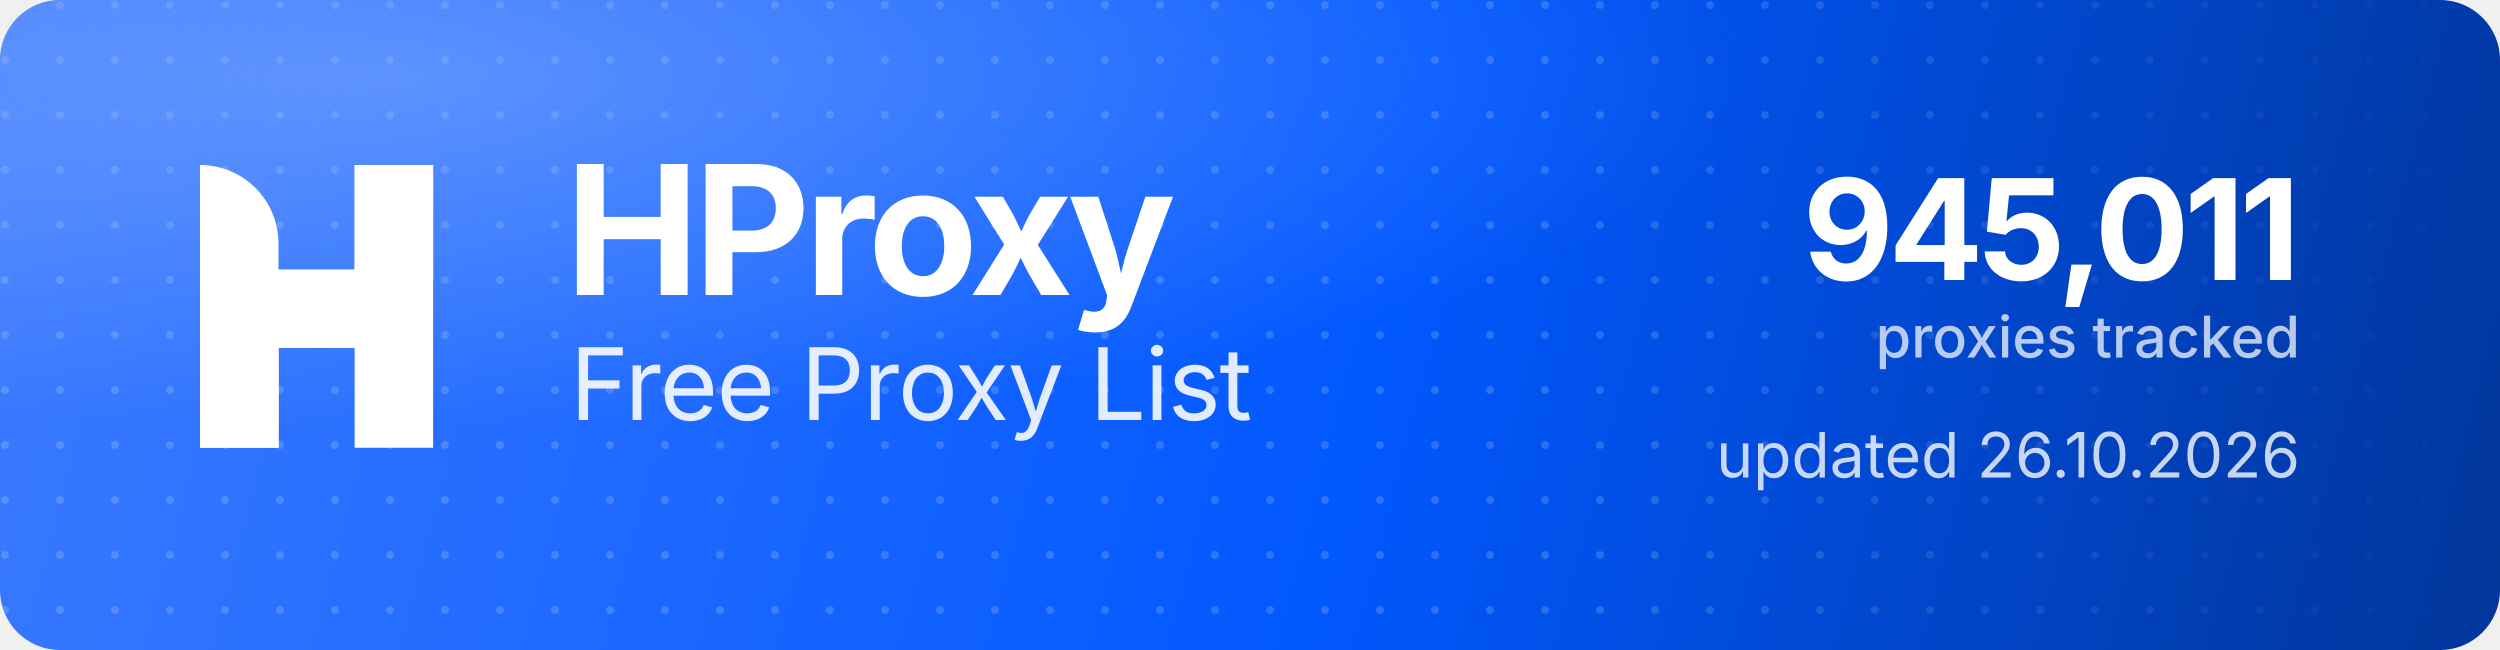
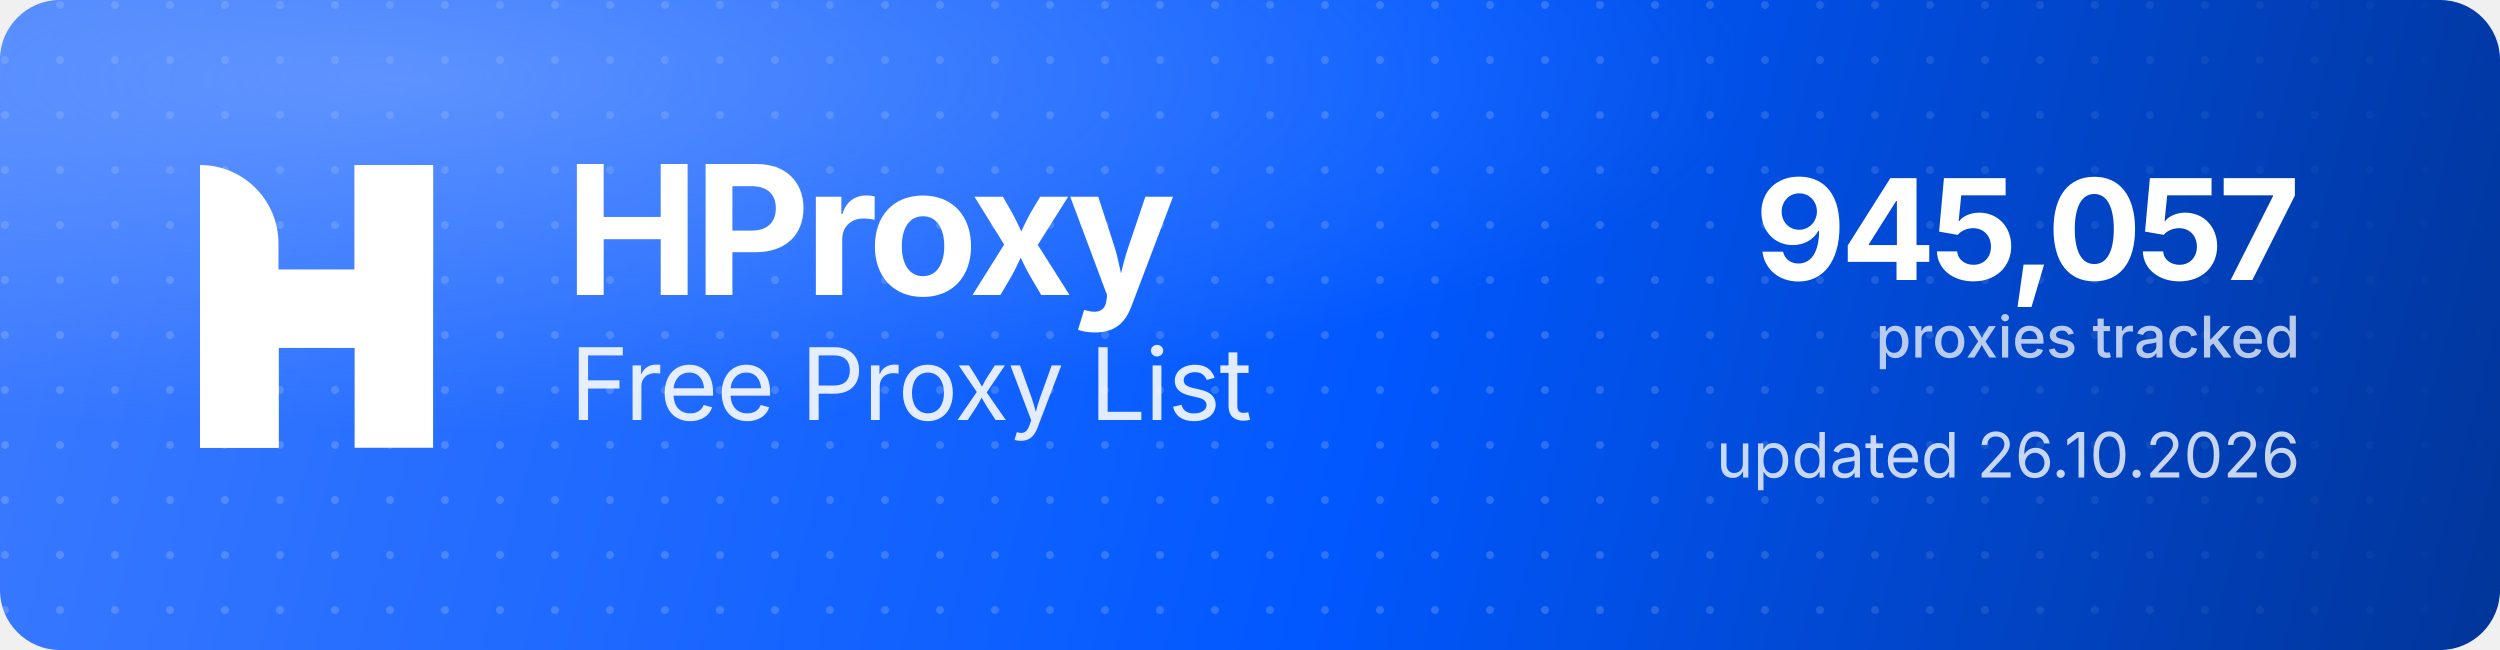
<svg xmlns="http://www.w3.org/2000/svg" width="1000" height="260" viewBox="0 0 1000 260" role="img" aria-label="HProxy Free Proxy List">
  <defs>
    <linearGradient id="hp-bg" x1="0" y1="0" x2="1000" y2="260" gradientUnits="userSpaceOnUse">
      <stop offset="0" stop-color="#3D7BFF" />
      <stop offset="0.55" stop-color="#0158FF" />
      <stop offset="1" stop-color="#013599" />
    </linearGradient>
    <radialGradient id="hp-glow" cx="0.16" cy="0.12" r="0.9">
      <stop offset="0" stop-color="#8FB4FF" stop-opacity="0.5" />
      <stop offset="0.6" stop-color="#8FB4FF" stop-opacity="0" />
    </radialGradient>
    <pattern id="hp-dots" width="22" height="22" patternUnits="userSpaceOnUse">
      <circle cx="2" cy="2" r="1.6" fill="#FFFFFF" fill-opacity="0.17" />
    </pattern>
    <linearGradient id="hp-dot-fade" x1="0" y1="0" x2="1000" y2="0" gradientUnits="userSpaceOnUse">
      <stop offset="0" stop-color="#FFFFFF" stop-opacity="1" />
      <stop offset="0.62" stop-color="#FFFFFF" stop-opacity="1" />
      <stop offset="1" stop-color="#FFFFFF" stop-opacity="0" />
    </linearGradient>
    <mask id="hp-dot-mask">
      <rect width="1000" height="260" fill="url(#hp-dot-fade)" />
    </mask>
  </defs>
  <rect width="1000" height="260" rx="24" fill="url(#hp-bg)" />
  <rect width="1000" height="260" rx="24" fill="url(#hp-dots)" mask="url(#hp-dot-mask)" />
  <rect width="1000" height="260" rx="24" fill="url(#hp-glow)" />
  <g transform="translate(80,66) scale(4.35)" fill="#FFFFFF">
    <path d="M0 0V0C3.985 0 7.216 3.231 7.216 7.216V26H0V0Z" />
    <rect x="14.219" width="7.216" height="26" />
    <path d="M7.235 26H0V15.971C0 12.455 2.851 9.604 6.367 9.604H14.22V0H21.437V10.453C21.437 13.97 18.586 16.82 15.069 16.82H7.235V26Z" />
  </g>
  <text x="226" y="118" font-family="'Geist','Inter','Segoe UI',system-ui,-apple-system,Helvetica,Arial,sans-serif" font-size="72" font-weight="700" letter-spacing="-2.3" fill="#FFFFFF">HProxy</text>
  <text x="228" y="168" font-family="'Geist','Inter','Segoe UI',system-ui,-apple-system,Helvetica,Arial,sans-serif" font-size="40" font-weight="400" letter-spacing="-0.5" fill="#FFFFFF" fill-opacity="0.88">Free Proxy List</text>
-   <text x="920" y="112" text-anchor="end" font-family="'Geist','Inter','Segoe UI',system-ui,-apple-system,Helvetica,Arial,sans-serif" font-size="56" font-weight="700" letter-spacing="-2" fill="#FFFFFF">945,011</text>
+   <text x="920" y="112" text-anchor="end" font-family="'Geist','Inter','Segoe UI',system-ui,-apple-system,Helvetica,Arial,sans-serif" font-size="56" font-weight="700" letter-spacing="-2" fill="#FFFFFF">945,057</text>
  <text x="920" y="143" text-anchor="end" font-family="'Geist','Inter','Segoe UI',system-ui,-apple-system,Helvetica,Arial,sans-serif" font-size="23" font-weight="500" fill="#FFFFFF" fill-opacity="0.72">proxies tracked</text>
  <text x="920" y="191" text-anchor="end" font-family="'Geist','Inter','Segoe UI',system-ui,-apple-system,Helvetica,Arial,sans-serif" font-size="25" font-weight="400" fill="#FFFFFF" fill-opacity="0.78">updated 26.10.2026</text>
</svg>
